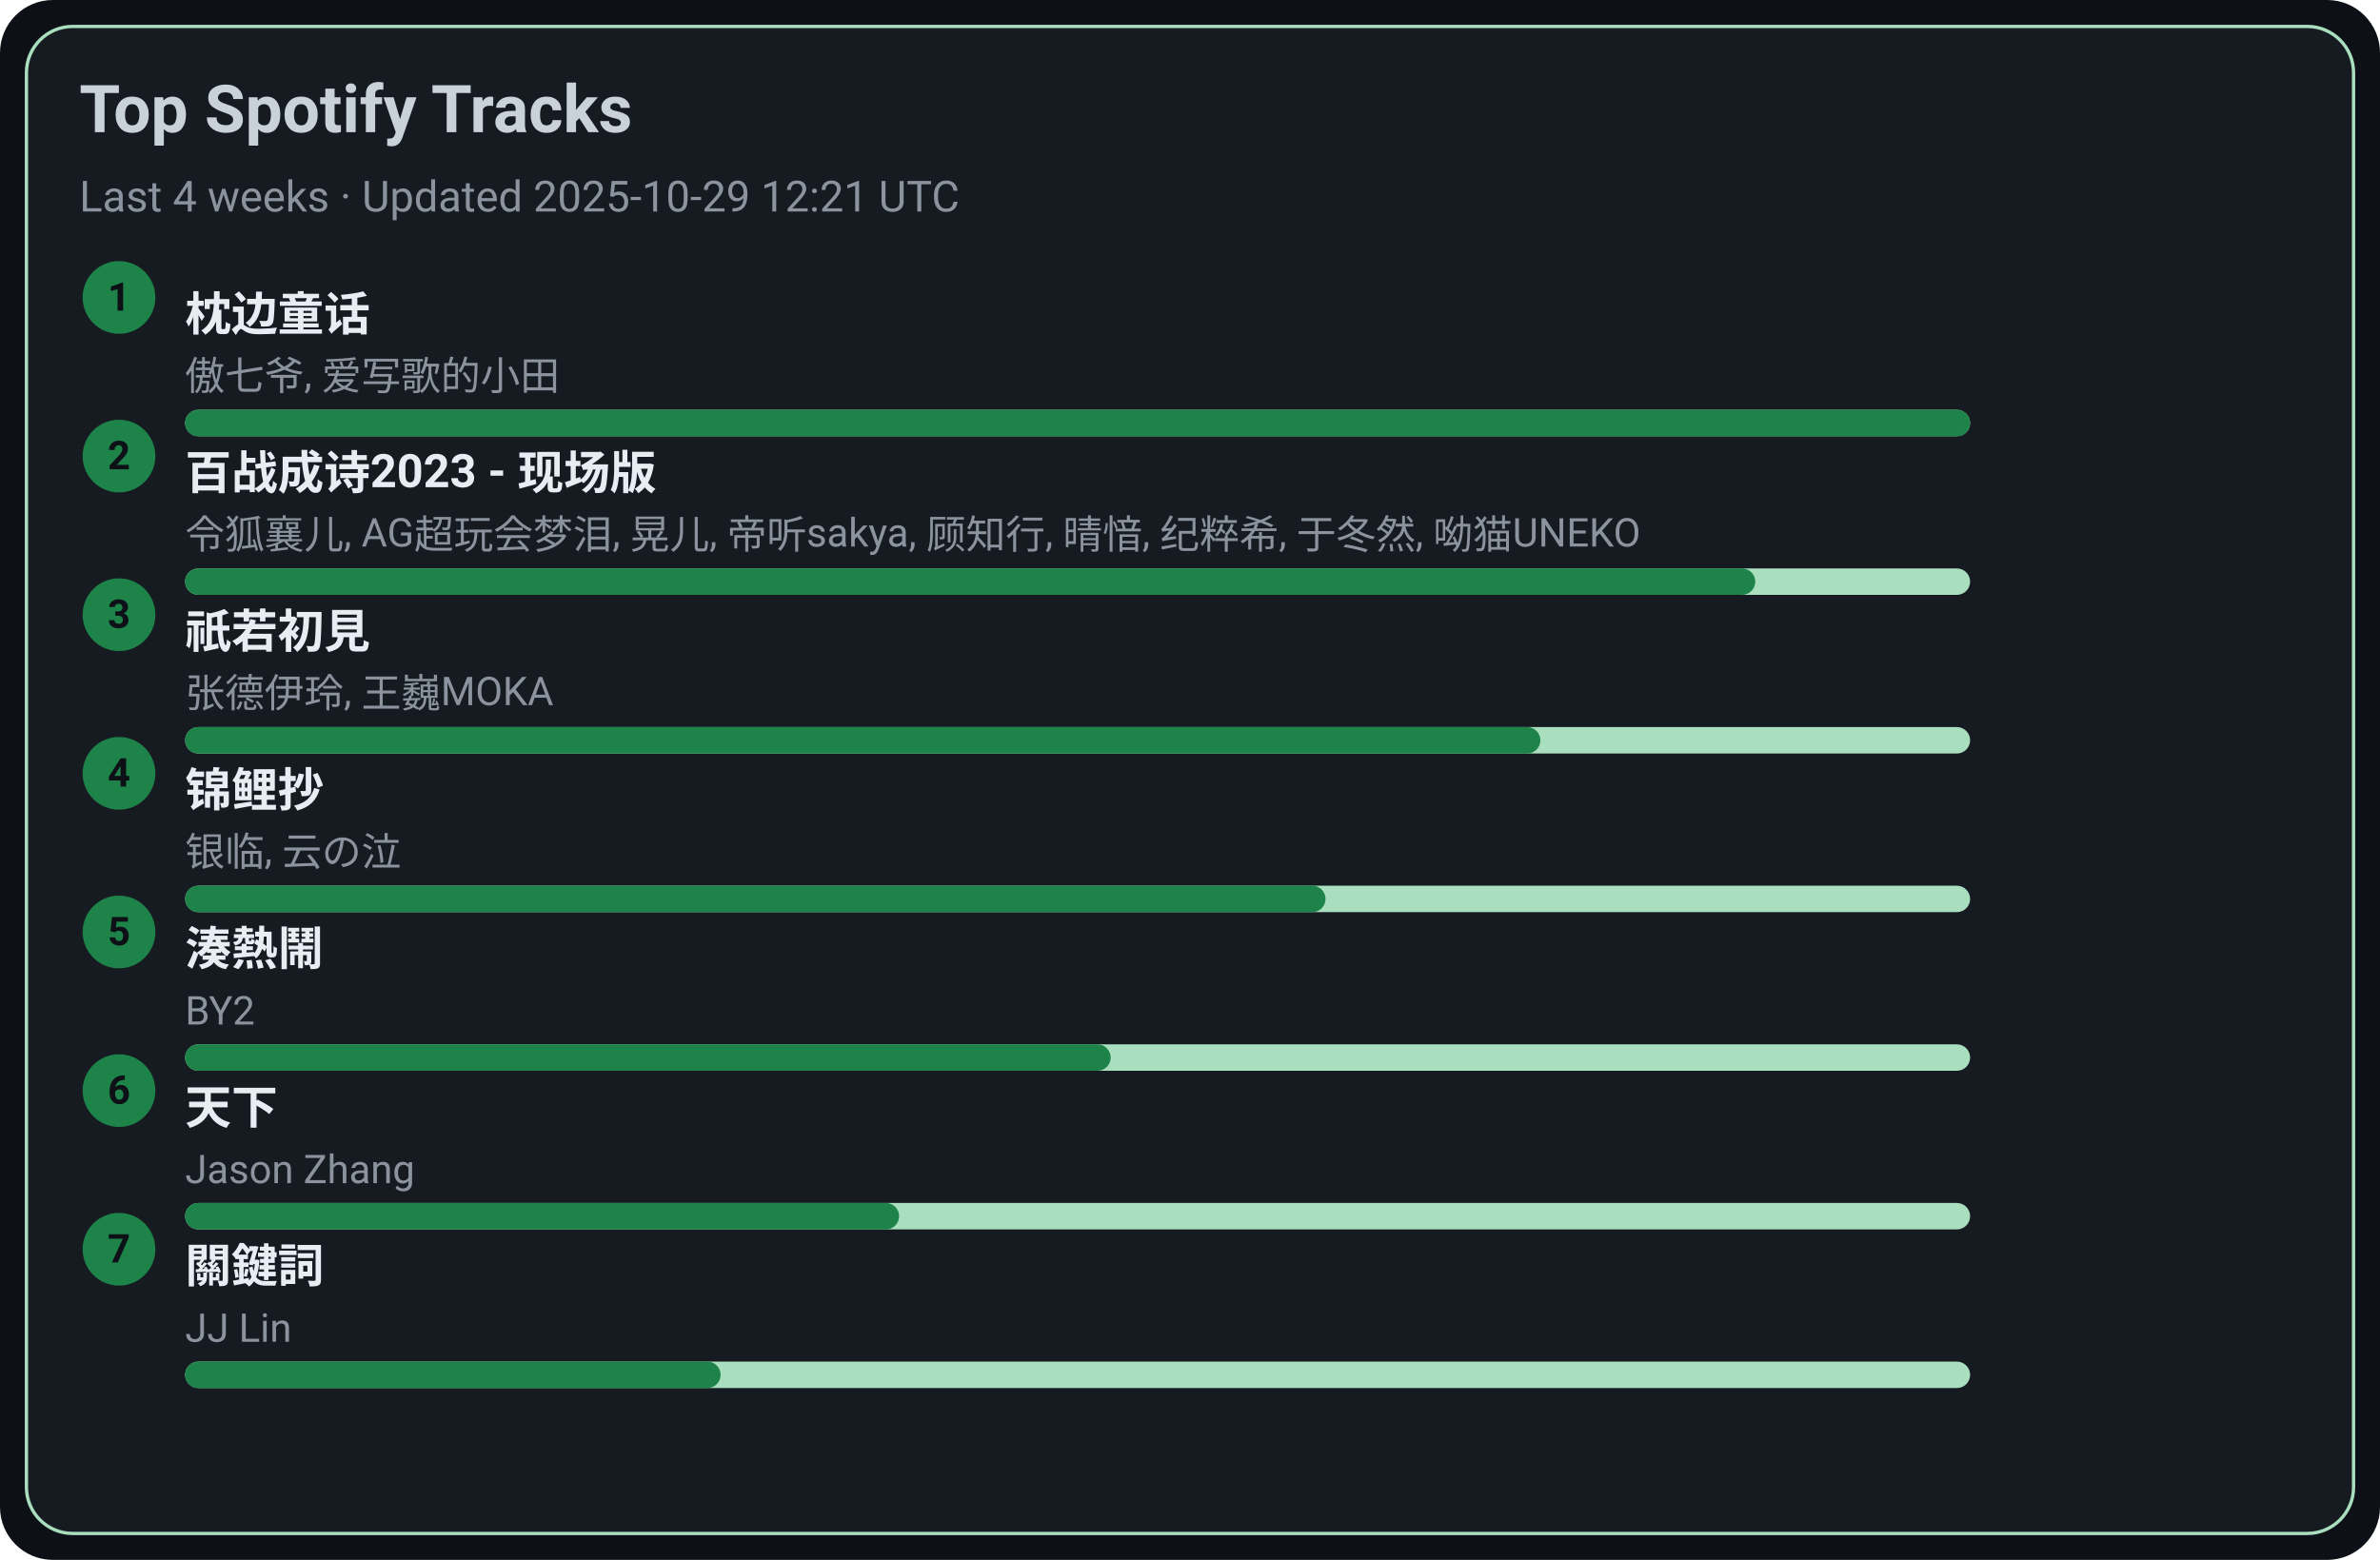
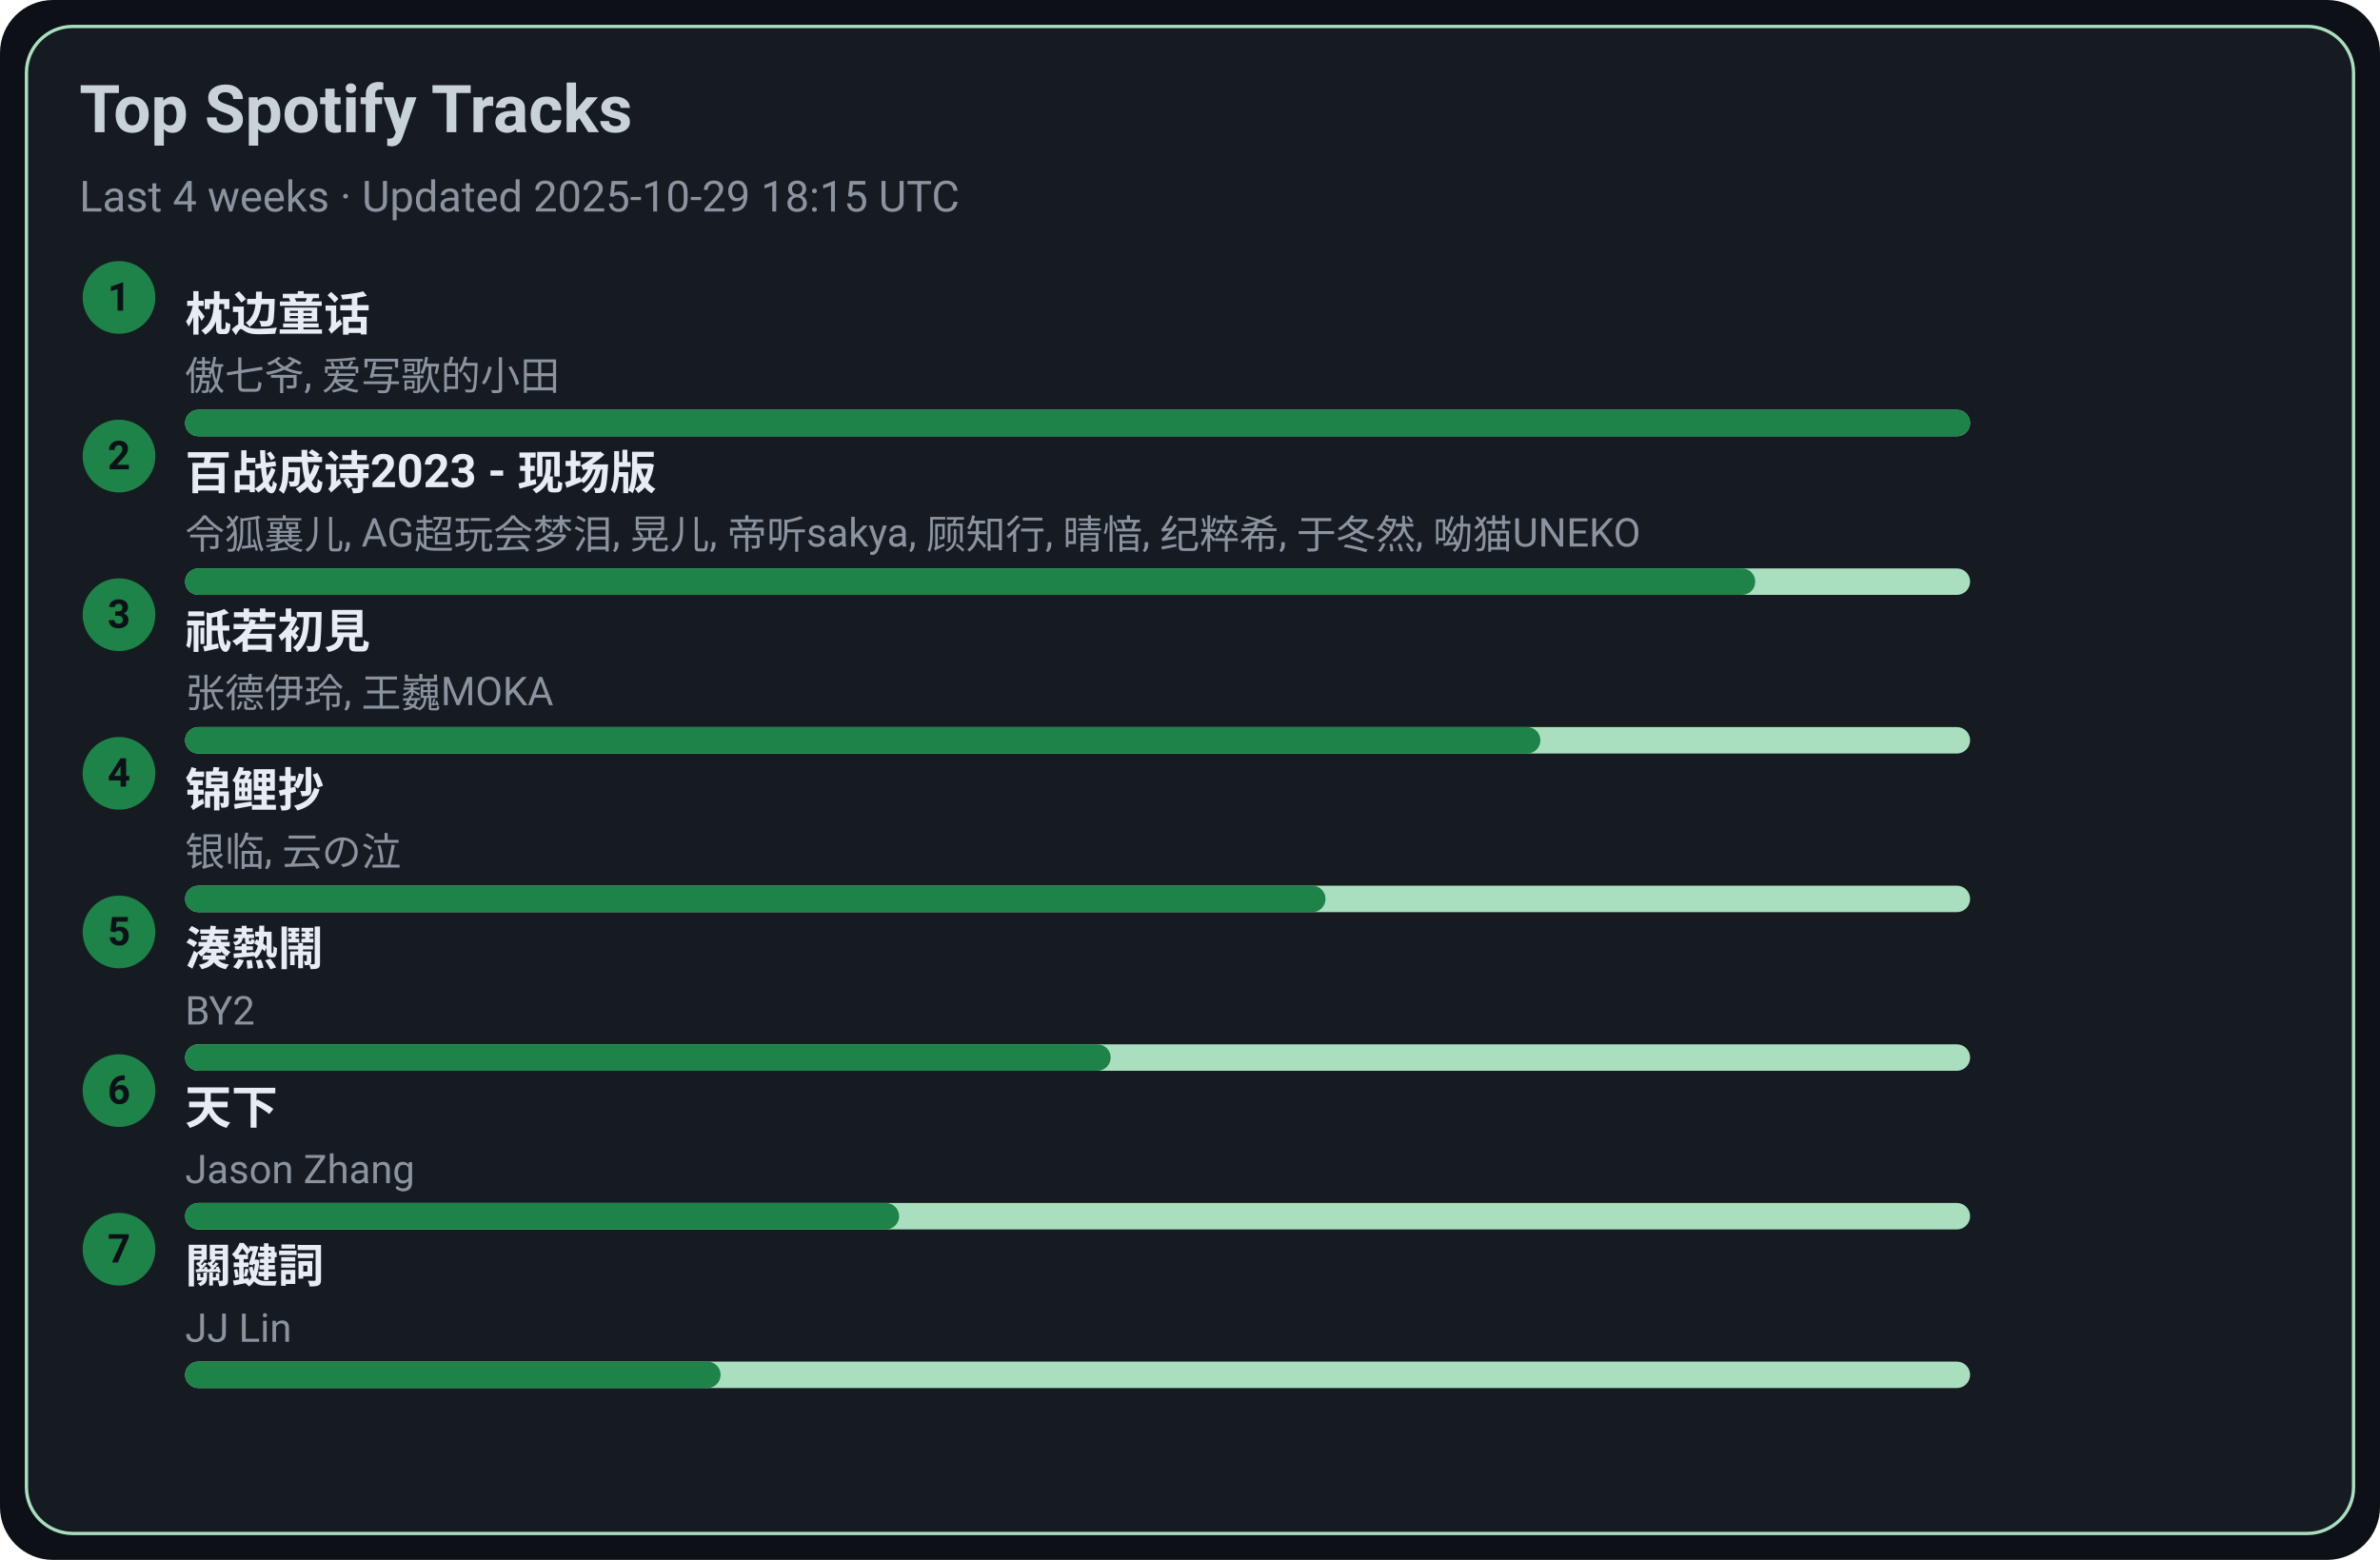
<svg xmlns="http://www.w3.org/2000/svg" width="720" height="472" viewBox="0 0 720 472">
  <style>text{font-family:-apple-system,BlinkMacSystemFont,Segoe UI,Roboto,Ubuntu,Helvetica Neue,Arial,Noto Sans,sans-serif}</style>
  <rect width="720" height="472" rx="16" fill="#0d1117" />
  <rect x="8" y="8" width="704" height="456" rx="14" fill="#161b22" stroke="#A9DFBF" />
  <text x="24" y="40" font-size="20" fill="#c9d1d9" font-weight="600">Top Spotify Tracks</text>
-   <text x="24" y="64" font-size="13" fill="#8b949e">Last 4 weeks · Updated 2025-10-29 12:21 UTC</text>
+   <text x="24" y="64" font-size="13" fill="#8b949e">Last 4 weeks · Updated 2025-10-29 18:15 UTC</text>
  <circle cx="36" cy="90" r="11" fill="#1D8348" />
  <text x="36" y="94" text-anchor="middle" font-size="12" fill="#0d1117" font-weight="700">1</text>
  <a href="https://open.spotify.com/track/3I8tlHNA9NM8dL0B23xGIY" target="_blank" rel="noopener noreferrer">
    <text x="56" y="100" font-size="14" fill="#e6edf3" font-weight="600">枕边童话</text>
  </a>
  <text x="56" y="118" font-size="12" fill="#8b949e">傲七爷, 爱写歌的小田</text>
  <rect x="56" y="124" width="540" height="8" rx="4" fill="#A9DFBF" />
  <rect x="56" y="124" width="540" height="8" rx="4" fill="#1D8348" />
  <circle cx="36" cy="138" r="11" fill="#1D8348" />
  <text x="36" y="142" text-anchor="middle" font-size="12" fill="#0d1117" font-weight="700">2</text>
  <a href="https://open.spotify.com/track/2gttnS8fWnDwziLFt2TLEi" target="_blank" rel="noopener noreferrer">
    <text x="56" y="148" font-size="14" fill="#e6edf3" font-weight="600">百战成诗2023 - 现场版</text>
  </a>
  <text x="56" y="166" font-size="12" fill="#8b949e">令狐襄儿, AG超玩会梦泪, 晃儿, 帝听sakya, 顾知行, 晴愔, 纪粹希, 于冬然, 呦猫UNEKO</text>
  <rect x="56" y="172" width="540" height="8" rx="4" fill="#A9DFBF" />
  <rect x="56" y="172" width="475" height="8" rx="4" fill="#1D8348" />
  <circle cx="36" cy="186" r="11" fill="#1D8348" />
  <text x="36" y="190" text-anchor="middle" font-size="12" fill="#0d1117" font-weight="700">3</text>
  <a href="https://open.spotify.com/track/5X4U0jJr9H4oOoXTpiVkyA" target="_blank" rel="noopener noreferrer">
    <text x="56" y="196" font-size="14" fill="#e6edf3" font-weight="600">祇若初見</text>
  </a>
  <text x="56" y="214" font-size="12" fill="#8b949e">张德伊玲, 王巍MOKA</text>
  <rect x="56" y="220" width="540" height="8" rx="4" fill="#A9DFBF" />
  <rect x="56" y="220" width="410" height="8" rx="4" fill="#1D8348" />
  <circle cx="36" cy="234" r="11" fill="#1D8348" />
  <text x="36" y="238" text-anchor="middle" font-size="12" fill="#0d1117" font-weight="700">4</text>
  <a href="https://open.spotify.com/track/1KBIv1xAf0VhKsHrZaTVKu" target="_blank" rel="noopener noreferrer">
    <text x="56" y="244" font-size="14" fill="#e6edf3" font-weight="600">锦鲤抄</text>
  </a>
  <text x="56" y="262" font-size="12" fill="#8b949e">银临, 云の泣</text>
  <rect x="56" y="268" width="540" height="8" rx="4" fill="#A9DFBF" />
  <rect x="56" y="268" width="345" height="8" rx="4" fill="#1D8348" />
  <circle cx="36" cy="282" r="11" fill="#1D8348" />
  <text x="36" y="286" text-anchor="middle" font-size="12" fill="#0d1117" font-weight="700">5</text>
  <a href="https://open.spotify.com/track/2Qhxww2DKuv7gfvZkkR0wa" target="_blank" rel="noopener noreferrer">
    <text x="56" y="292" font-size="14" fill="#e6edf3" font-weight="600">湊熱鬧</text>
  </a>
  <text x="56" y="310" font-size="12" fill="#8b949e">BY2</text>
  <rect x="56" y="316" width="540" height="8" rx="4" fill="#A9DFBF" />
  <rect x="56" y="316" width="280" height="8" rx="4" fill="#1D8348" />
  <circle cx="36" cy="330" r="11" fill="#1D8348" />
  <text x="36" y="334" text-anchor="middle" font-size="12" fill="#0d1117" font-weight="700">6</text>
  <a href="https://open.spotify.com/track/1j7LdPp0L34CE6W8l2p54i" target="_blank" rel="noopener noreferrer">
    <text x="56" y="340" font-size="14" fill="#e6edf3" font-weight="600">天下</text>
  </a>
  <text x="56" y="358" font-size="12" fill="#8b949e">Jason Zhang</text>
  <rect x="56" y="364" width="540" height="8" rx="4" fill="#A9DFBF" />
  <rect x="56" y="364" width="216" height="8" rx="4" fill="#1D8348" />
  <circle cx="36" cy="378" r="11" fill="#1D8348" />
  <text x="36" y="382" text-anchor="middle" font-size="12" fill="#0d1117" font-weight="700">7</text>
  <a href="https://open.spotify.com/track/35B0D3BnZfxl0mA3KkstVK" target="_blank" rel="noopener noreferrer">
    <text x="56" y="388" font-size="14" fill="#e6edf3" font-weight="600">關鍵詞</text>
  </a>
  <text x="56" y="406" font-size="12" fill="#8b949e">JJ Lin</text>
  <rect x="56" y="412" width="540" height="8" rx="4" fill="#A9DFBF" />
  <rect x="56" y="412" width="162" height="8" rx="4" fill="#1D8348" />
</svg>
